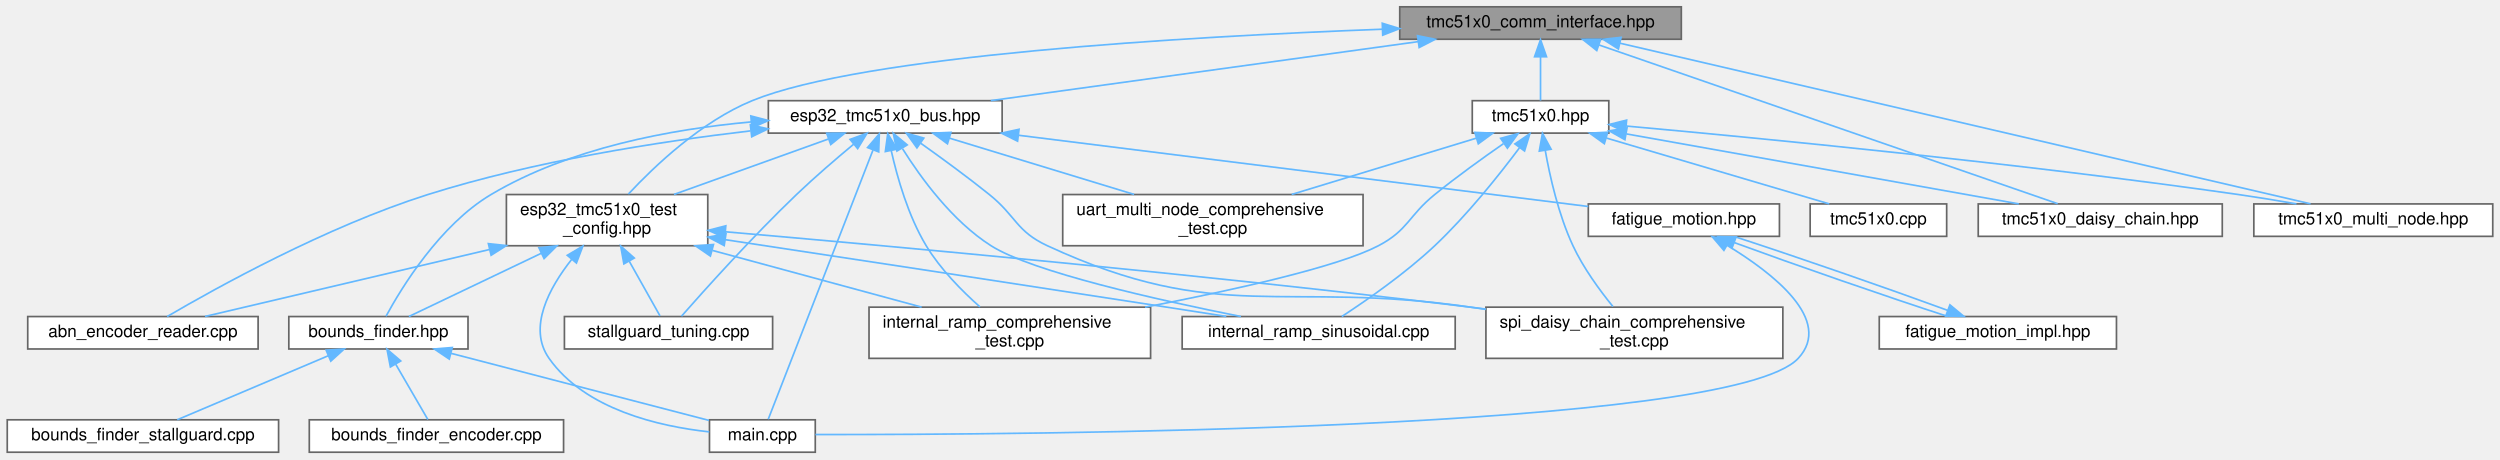
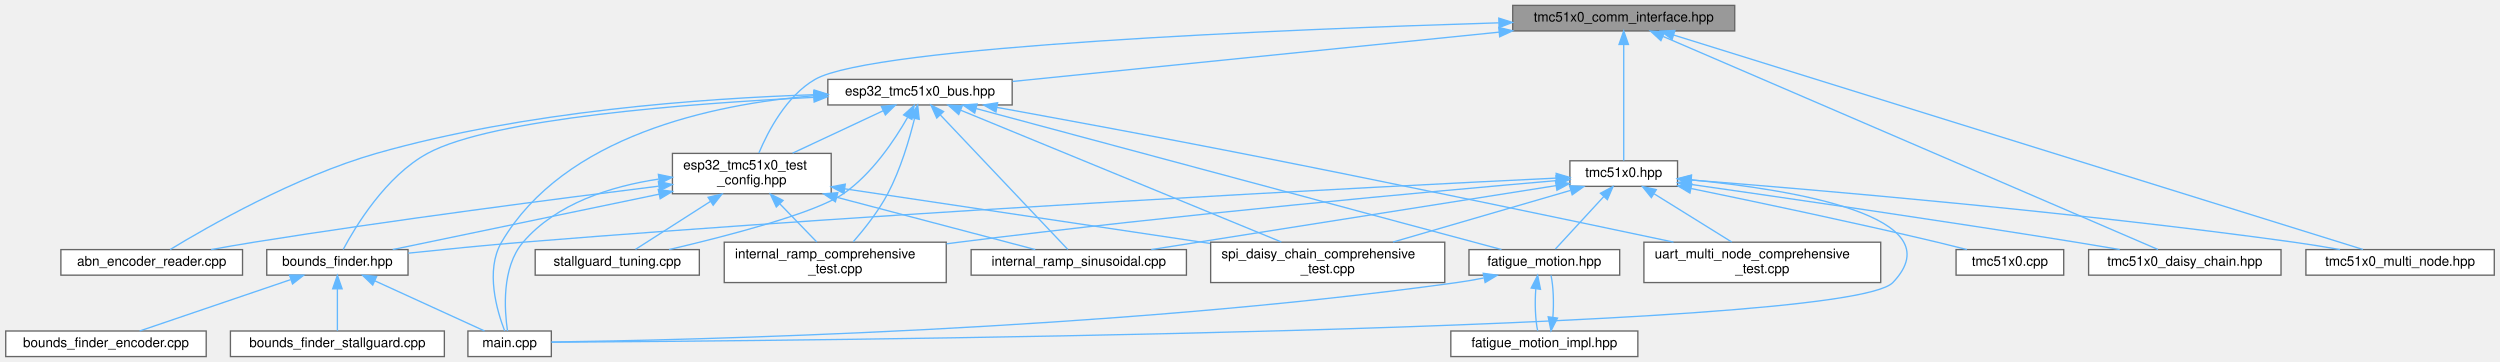
- <svg xmlns="http://www.w3.org/2000/svg" xmlns:xlink="http://www.w3.org/1999/xlink" width="1465pt" height="269pt" viewBox="0.00 0.00 1464.50 269.00">
+ <svg xmlns="http://www.w3.org/2000/svg" xmlns:xlink="http://www.w3.org/1999/xlink" width="1858pt" height="269pt" viewBox="0.00 0.00 1857.50 269.00">
  <g id="graph0" class="graph" transform="scale(1 1) rotate(0) translate(4 265)">
    <g id="Node000001" class="node">
      <g id="a_Node000001">
        <a xlink:title="Communication interfaces for TMC51x0 stepper motor driver (TMC5130 &amp; TMC5160) using SPI and UART.">
-           <polygon fill="#999999" stroke="#666666" points="981,-261 816,-261 816,-242 981,-242 981,-261" />
-           <text text-anchor="middle" x="898.5" y="-249" font-family="Helvetica,sans-Serif" font-size="10.00">tmc51x0_comm_interface.hpp</text>
+           <polygon fill="#999999" stroke="#666666" points="1285,-261 1120,-261 1120,-242 1285,-242 1285,-261" />
+           <text text-anchor="middle" x="1202.5" y="-249" font-family="Helvetica,sans-Serif" font-size="10.00">tmc51x0_comm_interface.hpp</text>
        </a>
      </g>
    </g>
    <g id="Node000002" class="node">
      <g id="a_Node000002">
        <a xlink:href="esp32__tmc51x0__bus_8hpp.html" target="_top" xlink:title="ESP32-specific communication interfaces for TMC51x0 using SPI and UART (TMC5130 &amp; TMC51x0)">
-           <polygon fill="white" stroke="#666666" points="583,-206 446,-206 446,-187 583,-187 583,-206" />
-           <text text-anchor="middle" x="514.5" y="-194" font-family="Helvetica,sans-Serif" font-size="10.00">esp32_tmc51x0_bus.hpp</text>
+           <polygon fill="white" stroke="#666666" points="748,-206 611,-206 611,-187 748,-187 748,-206" />
+           <text text-anchor="middle" x="679.5" y="-194" font-family="Helvetica,sans-Serif" font-size="10.00">esp32_tmc51x0_bus.hpp</text>
        </a>
      </g>
    </g>
    <g id="edge1_Node000001_Node000002" class="edge">
      <g id="a_edge1_Node000001_Node000002">
        <a xlink:title=" ">
-           <path fill="none" stroke="#63b8ff" d="M826.89,-240.62C754.81,-230.67 644.77,-215.48 576.36,-206.04" />
-           <polygon fill="#63b8ff" stroke="#63b8ff" points="826.42,-244.08 836.8,-241.98 827.38,-237.15 826.42,-244.08" />
+           <path fill="none" stroke="#63b8ff" d="M1109.78,-241.1C1006.21,-230.61 840.98,-213.86 748.3,-204.47" />
+           <polygon fill="#63b8ff" stroke="#63b8ff" points="1109.62,-244.61 1119.92,-242.13 1110.32,-237.64 1109.62,-244.61" />
        </a>
      </g>
    </g>
    <g id="Node000008" class="node">
      <g id="a_Node000008">
        <a xlink:href="esp32__tmc51x0__test__config_8hpp.html" target="_top" xlink:title="ESP32 GPIO pin configuration and compile-time configuration for TMC51x0 driver (TMC5130 &amp; TMC5160)">
-           <polygon fill="white" stroke="#666666" points="410.5,-151 292.5,-151 292.5,-121 410.5,-121 410.5,-151" />
-           <text text-anchor="start" x="300.5" y="-139" font-family="Helvetica,sans-Serif" font-size="10.00">esp32_tmc51x0_test</text>
-           <text text-anchor="middle" x="351.5" y="-128" font-family="Helvetica,sans-Serif" font-size="10.00">_config.hpp</text>
+           <polygon fill="white" stroke="#666666" points="613.5,-151 495.5,-151 495.5,-121 613.5,-121 613.5,-151" />
+           <text text-anchor="start" x="503.5" y="-139" font-family="Helvetica,sans-Serif" font-size="10.00">esp32_tmc51x0_test</text>
+           <text text-anchor="middle" x="554.5" y="-128" font-family="Helvetica,sans-Serif" font-size="10.00">_config.hpp</text>
        </a>
      </g>
    </g>
    <g id="edge25_Node000001_Node000008" class="edge">
      <g id="a_edge25_Node000001_Node000008">
        <a xlink:title=" ">
-           <path fill="none" stroke="#63b8ff" d="M805.66,-247.87C690.43,-243.53 501.19,-232.51 436.5,-206 406.78,-193.82 379.25,-167.65 363.98,-151.27" />
-           <polygon fill="#63b8ff" stroke="#63b8ff" points="805.77,-251.38 815.89,-248.25 806.02,-244.38 805.77,-251.38" />
+           <path fill="none" stroke="#63b8ff" d="M1109.59,-248.04C951.81,-243.2 644.34,-230.72 601.5,-206 580.28,-193.76 566.6,-167.61 559.74,-151.25" />
+           <polygon fill="#63b8ff" stroke="#63b8ff" points="1109.66,-251.54 1119.76,-248.34 1109.88,-244.54 1109.66,-251.54" />
        </a>
      </g>
    </g>
    <g id="Node000016" class="node">
      <g id="a_Node000016">
        <a xlink:href="tmc51x0_8hpp.html" target="_top" xlink:title="Main TMC51x0 stepper motor driver interface and subsystem classes (TMC5130 &amp; TMC5160)">
-           <polygon fill="white" stroke="#666666" points="938.5,-206 858.5,-206 858.5,-187 938.5,-187 938.5,-206" />
-           <text text-anchor="middle" x="898.5" y="-194" font-family="Helvetica,sans-Serif" font-size="10.00">tmc51x0.hpp</text>
+           <polygon fill="white" stroke="#666666" points="1242.5,-145.5 1162.5,-145.5 1162.5,-126.5 1242.5,-126.5 1242.5,-145.5" />
+           <text text-anchor="middle" x="1202.5" y="-133.5" font-family="Helvetica,sans-Serif" font-size="10.00">tmc51x0.hpp</text>
        </a>
      </g>
    </g>
    <g id="edge26_Node000001_Node000016" class="edge">
      <g id="a_edge26_Node000001_Node000016">
        <a xlink:title=" ">
-           <path fill="none" stroke="#63b8ff" d="M898.5,-231.66C898.5,-222.93 898.5,-212.99 898.5,-206.09" />
-           <polygon fill="#63b8ff" stroke="#63b8ff" points="895,-231.75 898.5,-241.75 902,-231.75 895,-231.75" />
+           <path fill="none" stroke="#63b8ff" d="M1202.5,-231.65C1202.5,-206.74 1202.5,-163.88 1202.5,-145.63" />
+           <polygon fill="#63b8ff" stroke="#63b8ff" points="1199,-231.97 1202.5,-241.97 1206,-231.97 1199,-231.97" />
        </a>
      </g>
    </g>
    <g id="Node000018" class="node">
      <g id="a_Node000018">
        <a xlink:href="tmc51x0__daisy__chain_8hpp.html" target="_top" xlink:title="High-level daisy-chain manager for multiple TMC51x0 drivers (TMC5130 &amp; TMC5160)">
-           <polygon fill="white" stroke="#666666" points="1298,-145.5 1155,-145.5 1155,-126.5 1298,-126.5 1298,-145.5" />
-           <text text-anchor="middle" x="1226.5" y="-133.5" font-family="Helvetica,sans-Serif" font-size="10.00">tmc51x0_daisy_chain.hpp</text>
-         </a>
-       </g>
-     </g>
-     <g id="edge34_Node000001_Node000018" class="edge">
-       <g id="a_edge34_Node000001_Node000018">
-         <a xlink:title=" ">
-           <path fill="none" stroke="#63b8ff" d="M932.72,-238.66C999,-215.72 1143.46,-165.74 1201.56,-145.63" />
-           <polygon fill="#63b8ff" stroke="#63b8ff" points="931.46,-235.39 923.15,-241.97 933.75,-242.01 931.46,-235.39" />
+           <polygon fill="white" stroke="#666666" points="1691,-79.5 1548,-79.5 1548,-60.5 1691,-60.5 1691,-79.5" />
+           <text text-anchor="middle" x="1619.5" y="-67.5" font-family="Helvetica,sans-Serif" font-size="10.00">tmc51x0_daisy_chain.hpp</text>
+         </a>
+       </g>
+     </g>
+     <g id="edge37_Node000001_Node000018" class="edge">
+       <g id="a_edge37_Node000001_Node000018">
+         <a xlink:title=" ">
+           <path fill="none" stroke="#63b8ff" d="M1231.79,-237.89C1311.7,-203.49 1532,-108.67 1599.55,-79.59" />
+           <polygon fill="#63b8ff" stroke="#63b8ff" points="1230.13,-234.79 1222.33,-241.96 1232.9,-241.22 1230.13,-234.79" />
        </a>
      </g>
    </g>
    <g id="Node000019" class="node">
      <g id="a_Node000019">
        <a xlink:href="tmc51x0__multi__node_8hpp.html" target="_top" xlink:title="High-level multi-node manager for multiple TMC51x0 drivers on UART (TMC5130 &amp; TMC5160)">
-           <polygon fill="white" stroke="#666666" points="1456.5,-145.5 1316.5,-145.5 1316.5,-126.5 1456.5,-126.5 1456.5,-145.5" />
-           <text text-anchor="middle" x="1386.5" y="-133.5" font-family="Helvetica,sans-Serif" font-size="10.00">tmc51x0_multi_node.hpp</text>
-         </a>
-       </g>
-     </g>
-     <g id="edge35_Node000001_Node000019" class="edge">
-       <g id="a_edge35_Node000001_Node000019">
-         <a xlink:title=" ">
-           <path fill="none" stroke="#63b8ff" d="M944.95,-239.7C1041.51,-217.24 1262.18,-165.91 1349.73,-145.55" />
-           <polygon fill="#63b8ff" stroke="#63b8ff" points="944.13,-236.29 935.18,-241.97 945.71,-243.11 944.13,-236.29" />
+           <polygon fill="white" stroke="#666666" points="1849.5,-79.5 1709.5,-79.5 1709.5,-60.5 1849.5,-60.5 1849.5,-79.5" />
+           <text text-anchor="middle" x="1779.5" y="-67.5" font-family="Helvetica,sans-Serif" font-size="10.00">tmc51x0_multi_node.hpp</text>
+         </a>
+       </g>
+     </g>
+     <g id="edge38_Node000001_Node000019" class="edge">
+       <g id="a_edge38_Node000001_Node000019">
+         <a xlink:title=" ">
+           <path fill="none" stroke="#63b8ff" d="M1239.71,-238.92C1347.37,-205.43 1657.47,-108.96 1751.89,-79.59" />
+           <polygon fill="#63b8ff" stroke="#63b8ff" points="1238.45,-235.65 1229.94,-241.96 1240.53,-242.33 1238.45,-235.65" />
        </a>
      </g>
    </g>
    <g id="Node000003" class="node">
      <g id="a_Node000003">
        <a xlink:href="abn__encoder__reader_8cpp.html" target="_top" xlink:title="ABN Encoder Position Reader - Continuously reads encoder position.">
-           <polygon fill="white" stroke="#666666" points="147,-79.5 12,-79.5 12,-60.5 147,-60.5 147,-79.5" />
-           <text text-anchor="middle" x="79.5" y="-67.5" font-family="Helvetica,sans-Serif" font-size="10.00">abn_encoder_reader.cpp</text>
+           <polygon fill="white" stroke="#666666" points="176,-79.5 41,-79.5 41,-60.5 176,-60.5 176,-79.5" />
+           <text text-anchor="middle" x="108.5" y="-67.5" font-family="Helvetica,sans-Serif" font-size="10.00">abn_encoder_reader.cpp</text>
        </a>
      </g>
    </g>
    <g id="edge2_Node000002_Node000003" class="edge">
      <g id="a_edge2_Node000002_Node000003">
        <a xlink:title=" ">
-           <path fill="none" stroke="#63b8ff" d="M435.58,-188.32C381.46,-181.96 308.51,-170.57 246.5,-151 187.02,-132.23 121.79,-95.97 93.68,-79.5" />
-           <polygon fill="#63b8ff" stroke="#63b8ff" points="435.46,-191.83 445.8,-189.48 436.26,-184.87 435.46,-191.83" />
+           <path fill="none" stroke="#63b8ff" d="M600.91,-194.62C518.38,-191.9 385.57,-182.44 275.5,-151 215.22,-133.78 149.88,-96.38 122.16,-79.53" />
+           <polygon fill="#63b8ff" stroke="#63b8ff" points="600.86,-198.12 610.96,-194.92 601.08,-191.12 600.86,-198.12" />
        </a>
      </g>
    </g>
    <g id="Node000004" class="node">
      <g id="a_Node000004">
        <a xlink:href="bounds__finder_8hpp.html" target="_top" xlink:title="Abstract interface for bounds finding strategies.">
-           <polygon fill="white" stroke="#666666" points="270,-79.5 165,-79.5 165,-60.5 270,-60.5 270,-79.5" />
-           <text text-anchor="middle" x="217.5" y="-67.5" font-family="Helvetica,sans-Serif" font-size="10.00">bounds_finder.hpp</text>
+           <polygon fill="white" stroke="#666666" points="299,-79.5 194,-79.5 194,-60.5 299,-60.5 299,-79.5" />
+           <text text-anchor="middle" x="246.5" y="-67.5" font-family="Helvetica,sans-Serif" font-size="10.00">bounds_finder.hpp</text>
        </a>
      </g>
    </g>
    <g id="edge3_Node000002_Node000004" class="edge">
      <g id="a_edge3_Node000002_Node000004">
        <a xlink:title=" ">
-           <path fill="none" stroke="#63b8ff" d="M435.86,-193.55C388.82,-189.3 329.47,-178.29 283.5,-151 253.46,-133.17 231.05,-96.42 221.95,-79.67" />
-           <polygon fill="#63b8ff" stroke="#63b8ff" points="435.75,-197.06 446,-194.38 436.32,-190.08 435.75,-197.06" />
+           <path fill="none" stroke="#63b8ff" d="M600.51,-192.64C508.06,-188.14 361.49,-177.05 313.5,-151 282.45,-134.15 259.83,-96.55 250.81,-79.59" />
+           <polygon fill="#63b8ff" stroke="#63b8ff" points="600.52,-196.15 610.67,-193.12 600.85,-189.16 600.52,-196.15" />
        </a>
      </g>
    </g>
    <g id="Node000007" class="node">
      <g id="a_Node000007">
        <a xlink:href="main_8cpp.html" target="_top" xlink:title="Fatigue test unit with ESP-NOW communication.">
-           <polygon fill="white" stroke="#666666" points="473.5,-19 411.5,-19 411.5,0 473.5,0 473.5,-19" />
-           <text text-anchor="middle" x="442.5" y="-7" font-family="Helvetica,sans-Serif" font-size="10.00">main.cpp</text>
+           <polygon fill="white" stroke="#666666" points="405.5,-19 343.5,-19 343.5,0 405.5,0 405.5,-19" />
+           <text text-anchor="middle" x="374.5" y="-7" font-family="Helvetica,sans-Serif" font-size="10.00">main.cpp</text>
        </a>
      </g>
    </g>
    <g id="edge21_Node000002_Node000007" class="edge">
      <g id="a_edge21_Node000002_Node000007">
        <a xlink:title=" ">
-           <path fill="none" stroke="#63b8ff" d="M507.29,-176.97C492.04,-137.79 457.03,-47.84 445.94,-19.33" />
-           <polygon fill="#63b8ff" stroke="#63b8ff" points="504.14,-178.53 511.03,-186.58 510.66,-175.99 504.14,-178.53" />
+           <path fill="none" stroke="#63b8ff" d="M600.75,-193.91C524.86,-187.49 414.9,-164.11 368.5,-85 356.16,-63.96 365.18,-33.64 370.84,-19.02" />
+           <polygon fill="#63b8ff" stroke="#63b8ff" points="600.53,-197.4 610.76,-194.67 601.06,-190.42 600.53,-197.4" />
        </a>
      </g>
    </g>
    <g id="edge7_Node000002_Node000008" class="edge">
      <g id="a_edge7_Node000002_Node000008">
        <a xlink:title=" ">
-           <path fill="none" stroke="#63b8ff" d="M481.29,-183.58C455.05,-174.16 418.37,-161 390.69,-151.06" />
-           <polygon fill="#63b8ff" stroke="#63b8ff" points="480.2,-186.91 490.8,-186.99 482.57,-180.32 480.2,-186.91" />
+           <path fill="none" stroke="#63b8ff" d="M652.18,-182.72C632.29,-173.41 605.35,-160.8 584.79,-151.18" />
+           <polygon fill="#63b8ff" stroke="#63b8ff" points="650.78,-185.92 661.32,-186.99 653.75,-179.58 650.78,-185.92" />
        </a>
      </g>
    </g>
    <g id="Node000009" class="node">
      <g id="a_Node000009">
        <a xlink:href="internal__ramp__comprehensive__test_8cpp.html" target="_top" xlink:title="Comprehensive internal ramp test suite for TMC51x0 (single motor)">
-           <polygon fill="white" stroke="#666666" points="670,-85 505,-85 505,-55 670,-55 670,-85" />
-           <text text-anchor="start" x="513" y="-73" font-family="Helvetica,sans-Serif" font-size="10.00">internal_ramp_comprehensive</text>
-           <text text-anchor="middle" x="587.5" y="-62" font-family="Helvetica,sans-Serif" font-size="10.00">_test.cpp</text>
+           <polygon fill="white" stroke="#666666" points="699,-85 534,-85 534,-55 699,-55 699,-85" />
+           <text text-anchor="start" x="542" y="-73" font-family="Helvetica,sans-Serif" font-size="10.00">internal_ramp_comprehensive</text>
+           <text text-anchor="middle" x="616.5" y="-62" font-family="Helvetica,sans-Serif" font-size="10.00">_test.cpp</text>
        </a>
      </g>
    </g>
    <g id="edge19_Node000002_Node000009" class="edge">
      <g id="a_edge19_Node000002_Node000009">
        <a xlink:title=" ">
-           <path fill="none" stroke="#63b8ff" d="M518.04,-176.63C521.56,-160.93 527.98,-138.41 538.5,-121 546.8,-107.27 559.56,-94.4 569.99,-85.16" />
-           <polygon fill="#63b8ff" stroke="#63b8ff" points="514.56,-176.19 515.97,-186.69 521.41,-177.6 514.56,-176.19" />
+           <path fill="none" stroke="#63b8ff" d="M675.44,-176.92C671.61,-161.4 665.02,-138.97 655.5,-121 648.6,-107.96 638.23,-94.88 629.93,-85.36" />
+           <polygon fill="#63b8ff" stroke="#63b8ff" points="672.08,-177.9 677.75,-186.85 678.9,-176.31 672.08,-177.9" />
        </a>
      </g>
    </g>
    <g id="Node000010" class="node">
      <g id="a_Node000010">
        <a xlink:href="internal__ramp__sinusoidal_8cpp.html" target="_top" xlink:title="Sinusoidal motion pattern example for TMC51x0 stepper motor driver.">
-           <polygon fill="white" stroke="#666666" points="848.5,-79.5 688.5,-79.5 688.5,-60.5 848.5,-60.5 848.5,-79.5" />
-           <text text-anchor="middle" x="768.5" y="-67.5" font-family="Helvetica,sans-Serif" font-size="10.00">internal_ramp_sinusoidal.cpp</text>
+           <polygon fill="white" stroke="#666666" points="877.5,-79.5 717.5,-79.5 717.5,-60.5 877.5,-60.5 877.5,-79.5" />
+           <text text-anchor="middle" x="797.5" y="-67.5" font-family="Helvetica,sans-Serif" font-size="10.00">internal_ramp_sinusoidal.cpp</text>
        </a>
      </g>
    </g>
    <g id="edge20_Node000002_Node000010" class="edge">
      <g id="a_edge20_Node000002_Node000010">
        <a xlink:title=" ">
-           <path fill="none" stroke="#63b8ff" d="M524.6,-177.91C535.31,-160.82 553.82,-135.4 576.5,-121 600.63,-105.67 674.2,-89.2 722.94,-79.51" />
-           <polygon fill="#63b8ff" stroke="#63b8ff" points="521.37,-176.49 519.21,-186.86 527.37,-180.09 521.37,-176.49" />
+           <path fill="none" stroke="#63b8ff" d="M694.59,-179.58C719.82,-152.96 769.74,-100.29 789.33,-79.62" />
+           <polygon fill="#63b8ff" stroke="#63b8ff" points="691.95,-177.28 687.61,-186.94 697.03,-182.09 691.95,-177.28" />
        </a>
      </g>
    </g>
    <g id="Node000011" class="node">
      <g id="a_Node000011">
        <a xlink:href="spi__daisy__chain__comprehensive__test_8cpp.html" target="_top" xlink:title="Comprehensive SPI Daisy Chain testing suite for TMC51x0 (MULTI-MOTOR)">
-           <polygon fill="white" stroke="#666666" points="1040.5,-85 866.5,-85 866.5,-55 1040.5,-55 1040.5,-85" />
-           <text text-anchor="start" x="874.5" y="-73" font-family="Helvetica,sans-Serif" font-size="10.00">spi_daisy_chain_comprehensive</text>
-           <text text-anchor="middle" x="953.5" y="-62" font-family="Helvetica,sans-Serif" font-size="10.00">_test.cpp</text>
+           <polygon fill="white" stroke="#666666" points="1069.5,-85 895.5,-85 895.5,-55 1069.5,-55 1069.5,-85" />
+           <text text-anchor="start" x="903.5" y="-73" font-family="Helvetica,sans-Serif" font-size="10.00">spi_daisy_chain_comprehensive</text>
+           <text text-anchor="middle" x="982.5" y="-62" font-family="Helvetica,sans-Serif" font-size="10.00">_test.cpp</text>
        </a>
      </g>
    </g>
    <g id="edge22_Node000002_Node000011" class="edge">
      <g id="a_edge22_Node000002_Node000011">
        <a xlink:title=" ">
-           <path fill="none" stroke="#63b8ff" d="M535.33,-181.03C547.29,-172.54 562.47,-161.47 575.5,-151 591.21,-138.38 591.21,-129.47 609.5,-121 710.57,-74.21 747.28,-101.04 857.5,-85 860.42,-84.58 863.38,-84.14 866.38,-83.71" />
-           <polygon fill="#63b8ff" stroke="#63b8ff" points="533.07,-178.34 526.9,-186.96 537.09,-184.07 533.07,-178.34" />
+           <path fill="none" stroke="#63b8ff" d="M709.81,-183.05C766.52,-159.75 888.31,-109.7 948.04,-85.16" />
+           <polygon fill="#63b8ff" stroke="#63b8ff" points="708.25,-179.9 700.33,-186.94 710.91,-186.38 708.25,-179.9" />
        </a>
      </g>
    </g>
    <g id="Node000012" class="node">
      <g id="a_Node000012">
        <a xlink:href="stallguard__tuning_8cpp.html" target="_top" xlink:title="Automatic StallGuard2 Tuning Tool with Safe Current Margin.">
-           <polygon fill="white" stroke="#666666" points="448.5,-79.5 326.5,-79.5 326.5,-60.5 448.5,-60.5 448.5,-79.5" />
-           <text text-anchor="middle" x="387.5" y="-67.5" font-family="Helvetica,sans-Serif" font-size="10.00">stallguard_tuning.cpp</text>
+           <polygon fill="white" stroke="#666666" points="515.5,-79.5 393.5,-79.5 393.5,-60.5 515.5,-60.5 515.5,-79.5" />
+           <text text-anchor="middle" x="454.5" y="-67.5" font-family="Helvetica,sans-Serif" font-size="10.00">stallguard_tuning.cpp</text>
        </a>
      </g>
    </g>
    <g id="edge23_Node000002_Node000012" class="edge">
      <g id="a_edge23_Node000002_Node000012">
        <a xlink:title=" ">
-           <path fill="none" stroke="#63b8ff" d="M496.02,-180.53C485.89,-172.11 473.24,-161.26 462.5,-151 436.62,-126.27 408.31,-94.72 395.09,-79.7" />
-           <polygon fill="#63b8ff" stroke="#63b8ff" points="493.9,-183.31 503.85,-186.96 498.34,-177.91 493.9,-183.31" />
+           <path fill="none" stroke="#63b8ff" d="M670.3,-177.79C660.61,-160.82 643.8,-135.68 622.5,-121 601.45,-106.49 535.68,-89.49 492.95,-79.52" />
+           <polygon fill="#63b8ff" stroke="#63b8ff" points="667.3,-179.6 675.17,-186.7 673.45,-176.25 667.3,-179.6" />
        </a>
      </g>
    </g>
    <g id="Node000013" class="node">
      <g id="a_Node000013">
        <a xlink:href="fatigue__motion_8hpp.html" target="_top" xlink:title="Unified fatigue test motion controller.">
-           <polygon fill="white" stroke="#666666" points="1038.5,-145.5 926.5,-145.5 926.5,-126.5 1038.5,-126.5 1038.5,-145.5" />
-           <text text-anchor="middle" x="982.5" y="-133.5" font-family="Helvetica,sans-Serif" font-size="10.00">fatigue_motion.hpp</text>
+           <polygon fill="white" stroke="#666666" points="1199.5,-79.5 1087.5,-79.5 1087.5,-60.5 1199.5,-60.5 1199.5,-79.5" />
+           <text text-anchor="middle" x="1143.5" y="-67.5" font-family="Helvetica,sans-Serif" font-size="10.00">fatigue_motion.hpp</text>
        </a>
      </g>
    </g>
    <g id="edge15_Node000002_Node000013" class="edge">
      <g id="a_edge15_Node000002_Node000013">
        <a xlink:title=" ">
-           <path fill="none" stroke="#63b8ff" d="M592.61,-185.74C686.96,-173.94 843.32,-154.4 926.47,-144" />
-           <polygon fill="#63b8ff" stroke="#63b8ff" points="592.04,-182.28 582.55,-186.99 592.91,-189.23 592.04,-182.28" />
+           <path fill="none" stroke="#63b8ff" d="M721.15,-184.32C812.74,-159.75 1029.98,-101.46 1111.69,-79.53" />
+           <polygon fill="#63b8ff" stroke="#63b8ff" points="720.14,-180.97 711.39,-186.94 721.96,-187.73 720.14,-180.97" />
        </a>
      </g>
    </g>
    <g id="Node000015" class="node">
      <g id="a_Node000015">
        <a xlink:href="uart__multi__node__comprehensive__test_8cpp.html" target="_top" xlink:title="Comprehensive UART Multi-Node testing suite for TMC51x0 (MULTI-MOTOR)">
-           <polygon fill="white" stroke="#666666" points="794.5,-151 618.5,-151 618.5,-121 794.5,-121 794.5,-151" />
-           <text text-anchor="start" x="626.5" y="-139" font-family="Helvetica,sans-Serif" font-size="10.00">uart_multi_node_comprehensive</text>
-           <text text-anchor="middle" x="706.5" y="-128" font-family="Helvetica,sans-Serif" font-size="10.00">_test.cpp</text>
+           <polygon fill="white" stroke="#666666" points="1393.5,-85 1217.5,-85 1217.5,-55 1393.5,-55 1393.5,-85" />
+           <text text-anchor="start" x="1225.5" y="-73" font-family="Helvetica,sans-Serif" font-size="10.00">uart_multi_node_comprehensive</text>
+           <text text-anchor="middle" x="1305.5" y="-62" font-family="Helvetica,sans-Serif" font-size="10.00">_test.cpp</text>
        </a>
      </g>
    </g>
    <g id="edge24_Node000002_Node000015" class="edge">
      <g id="a_edge24_Node000002_Node000015">
        <a xlink:title=" ">
-           <path fill="none" stroke="#63b8ff" d="M551.99,-184.08C583,-174.63 627.16,-161.17 660.34,-151.06" />
-           <polygon fill="#63b8ff" stroke="#63b8ff" points="550.96,-180.73 542.42,-186.99 553,-187.43 550.96,-180.73" />
+           <path fill="none" stroke="#63b8ff" d="M736.7,-185.18C785.15,-176.36 856.44,-163.19 918.5,-151 1031.43,-128.82 1162.53,-101.35 1239.5,-85.06" />
+           <polygon fill="#63b8ff" stroke="#63b8ff" points="735.93,-181.76 726.71,-186.99 737.18,-188.65 735.93,-181.76" />
        </a>
      </g>
    </g>
    <g id="Node000005" class="node">
      <g id="a_Node000005">
        <a xlink:href="bounds__finder__encoder_8cpp.html" target="_top" xlink:title="Encoder-based bounds finder implementation.">
-           <polygon fill="white" stroke="#666666" points="326,-19 177,-19 177,0 326,0 326,-19" />
-           <text text-anchor="middle" x="251.5" y="-7" font-family="Helvetica,sans-Serif" font-size="10.00">bounds_finder_encoder.cpp</text>
+           <polygon fill="white" stroke="#666666" points="149,-19 0,-19 0,0 149,0 149,-19" />
+           <text text-anchor="middle" x="74.5" y="-7" font-family="Helvetica,sans-Serif" font-size="10.00">bounds_finder_encoder.cpp</text>
        </a>
      </g>
    </g>
    <g id="edge4_Node000004_Node000005" class="edge">
      <g id="a_edge4_Node000004_Node000005">
        <a xlink:title=" ">
-           <path fill="none" stroke="#63b8ff" d="M227.68,-51.48C233.88,-40.81 241.53,-27.65 246.46,-19.17" />
-           <polygon fill="#63b8ff" stroke="#63b8ff" points="224.52,-49.96 222.52,-60.37 230.57,-53.48 224.52,-49.96" />
+           <path fill="none" stroke="#63b8ff" d="M211.72,-57.17C178.46,-45.86 129.11,-29.07 99.54,-19.02" />
+           <polygon fill="#63b8ff" stroke="#63b8ff" points="210.9,-60.59 221.49,-60.49 213.15,-53.96 210.9,-60.59" />
        </a>
      </g>
    </g>
    <g id="Node000006" class="node">
      <g id="a_Node000006">
        <a xlink:href="bounds__finder__stallguard_8cpp.html" target="_top" xlink:title="StallGuard2-based bounds finder implementation.">
-           <polygon fill="white" stroke="#666666" points="159,-19 0,-19 0,0 159,0 159,-19" />
-           <text text-anchor="middle" x="79.5" y="-7" font-family="Helvetica,sans-Serif" font-size="10.00">bounds_finder_stallguard.cpp</text>
+           <polygon fill="white" stroke="#666666" points="326,-19 167,-19 167,0 326,0 326,-19" />
+           <text text-anchor="middle" x="246.5" y="-7" font-family="Helvetica,sans-Serif" font-size="10.00">bounds_finder_stallguard.cpp</text>
        </a>
      </g>
    </g>
    <g id="edge5_Node000004_Node000006" class="edge">
      <g id="a_edge5_Node000004_Node000006">
        <a xlink:title=" ">
-           <path fill="none" stroke="#63b8ff" d="M188.21,-56.58C161.55,-45.28 122.9,-28.9 99.59,-19.02" />
-           <polygon fill="#63b8ff" stroke="#63b8ff" points="186.86,-59.81 197.43,-60.49 189.59,-53.37 186.86,-59.81" />
+           <path fill="none" stroke="#63b8ff" d="M246.5,-50.16C246.5,-39.74 246.5,-27.3 246.5,-19.17" />
+           <polygon fill="#63b8ff" stroke="#63b8ff" points="243,-50.37 246.5,-60.37 250,-50.37 243,-50.37" />
        </a>
      </g>
    </g>
    <g id="edge6_Node000004_Node000007" class="edge">
      <g id="a_edge6_Node000004_Node000007">
        <a xlink:title=" ">
-           <path fill="none" stroke="#63b8ff" d="M260.05,-57.94C304.09,-46.49 371.83,-28.87 411.19,-18.64" />
-           <polygon fill="#63b8ff" stroke="#63b8ff" points="259.01,-54.59 250.22,-60.49 260.78,-61.36 259.01,-54.59" />
+           <path fill="none" stroke="#63b8ff" d="M274.33,-56.28C299.03,-44.99 334.43,-28.81 355.87,-19.02" />
+           <polygon fill="#63b8ff" stroke="#63b8ff" points="272.75,-53.15 265.11,-60.49 275.66,-59.52 272.75,-53.15" />
        </a>
      </g>
    </g>
    <g id="edge8_Node000008_Node000003" class="edge">
      <g id="a_edge8_Node000008_Node000003">
        <a xlink:title=" ">
-           <path fill="none" stroke="#63b8ff" d="M282.47,-118.76C229.45,-106.28 158.33,-89.55 115.88,-79.56" />
-           <polygon fill="#63b8ff" stroke="#63b8ff" points="281.94,-122.23 292.48,-121.11 283.55,-115.42 281.94,-122.23" />
+           <path fill="none" stroke="#63b8ff" d="M485.23,-126.64C410.78,-117.43 289.04,-101.68 184.5,-85 174.17,-83.35 163.07,-81.41 152.64,-79.5" />
+           <polygon fill="#63b8ff" stroke="#63b8ff" points="485.06,-130.15 495.42,-127.9 485.92,-123.2 485.06,-130.15" />
        </a>
      </g>
    </g>
    <g id="edge9_Node000008_Node000004" class="edge">
      <g id="a_edge9_Node000008_Node000004">
        <a xlink:title=" ">
-           <path fill="none" stroke="#63b8ff" d="M313.02,-116.62C287.45,-104.41 255.06,-88.94 235.33,-79.52" />
-           <polygon fill="#63b8ff" stroke="#63b8ff" points="311.56,-119.8 322.09,-120.95 314.58,-113.49 311.56,-119.8" />
+           <path fill="none" stroke="#63b8ff" d="M485.57,-120.68C424.76,-108.04 338.16,-90.05 287.6,-79.54" />
+           <polygon fill="#63b8ff" stroke="#63b8ff" points="484.98,-124.13 495.48,-122.74 486.4,-117.27 484.98,-124.13" />
        </a>
      </g>
    </g>
    <g id="edge12_Node000008_Node000007" class="edge">
      <g id="a_edge12_Node000008_Node000007">
        <a xlink:title=" ">
-           <path fill="none" stroke="#63b8ff" d="M330.82,-113.09C317.51,-96.25 304.87,-72.91 317.5,-55 338.61,-25.07 381.72,-15.15 411.36,-11.93" />
-           <polygon fill="#63b8ff" stroke="#63b8ff" points="328.18,-115.39 337.29,-120.78 333.53,-110.88 328.18,-115.39" />
+           <path fill="none" stroke="#63b8ff" d="M485.14,-131.89C449.86,-126.54 409.3,-113.9 384.5,-85 368.35,-66.18 370.67,-34.26 372.93,-19.05" />
+           <polygon fill="#63b8ff" stroke="#63b8ff" points="485.04,-135.41 495.42,-133.27 485.97,-128.47 485.04,-135.41" />
        </a>
      </g>
    </g>
    <g id="edge10_Node000008_Node000009" class="edge">
      <g id="a_edge10_Node000008_Node000009">
        <a xlink:title=" ">
-           <path fill="none" stroke="#63b8ff" d="M413.25,-118.25C451.38,-107.91 499.74,-94.8 535.83,-85.01" />
-           <polygon fill="#63b8ff" stroke="#63b8ff" points="412.03,-114.96 403.29,-120.95 413.86,-121.72 412.03,-114.96" />
+           <path fill="none" stroke="#63b8ff" d="M575.46,-113.37C584.47,-104.06 594.76,-93.44 602.78,-85.16" />
+           <polygon fill="#63b8ff" stroke="#63b8ff" points="572.7,-111.18 568.26,-120.8 577.73,-116.05 572.7,-111.18" />
        </a>
      </g>
    </g>
    <g id="edge11_Node000008_Node000010" class="edge">
      <g id="a_edge11_Node000008_Node000010">
        <a xlink:title=" ">
-           <path fill="none" stroke="#63b8ff" d="M420.69,-124.55C487.09,-114.5 590.16,-98.84 679.5,-85 690.78,-83.25 702.87,-81.36 714.38,-79.56" />
-           <polygon fill="#63b8ff" stroke="#63b8ff" points="420.13,-121.09 410.77,-126.05 421.18,-128.02 420.13,-121.09" />
+           <path fill="none" stroke="#63b8ff" d="M617.67,-118.36C664.94,-105.91 727.66,-89.4 765.16,-79.52" />
+           <polygon fill="#63b8ff" stroke="#63b8ff" points="616.61,-115.02 607.83,-120.95 618.39,-121.79 616.61,-115.02" />
        </a>
      </g>
    </g>
    <g id="edge13_Node000008_Node000011" class="edge">
      <g id="a_edge13_Node000008_Node000011">
        <a xlink:title=" ">
-           <path fill="none" stroke="#63b8ff" d="M420.84,-129.17C518.42,-120.74 701.78,-104.04 857.5,-85 860.43,-84.64 863.4,-84.27 866.4,-83.88" />
-           <polygon fill="#63b8ff" stroke="#63b8ff" points="420.47,-125.69 410.8,-130.04 421.07,-132.67 420.47,-125.69" />
+           <path fill="none" stroke="#63b8ff" d="M623.69,-124.65C697.6,-113.6 814.92,-96.06 895.14,-84.06" />
+           <polygon fill="#63b8ff" stroke="#63b8ff" points="622.93,-121.23 613.56,-126.17 623.97,-128.15 622.93,-121.23" />
        </a>
      </g>
    </g>
    <g id="edge14_Node000008_Node000012" class="edge">
      <g id="a_edge14_Node000008_Node000012">
        <a xlink:title=" ">
-           <path fill="none" stroke="#63b8ff" d="M364.47,-111.95C370.73,-100.81 377.88,-88.11 382.53,-79.84" />
-           <polygon fill="#63b8ff" stroke="#63b8ff" points="361.34,-110.36 359.49,-120.8 367.44,-113.8 361.34,-110.36" />
+           <path fill="none" stroke="#63b8ff" d="M523.81,-115.36C505.16,-103.42 482.27,-88.77 468.03,-79.66" />
+           <polygon fill="#63b8ff" stroke="#63b8ff" points="522,-118.35 532.31,-120.8 525.77,-112.46 522,-118.35" />
        </a>
      </g>
    </g>
    <g id="edge18_Node000013_Node000007" class="edge">
      <g id="a_edge18_Node000013_Node000007">
        <a xlink:title=" ">
-           <path fill="none" stroke="#63b8ff" d="M1007.72,-121.3C1034.51,-105.08 1070.33,-77.41 1049.5,-55 1010.03,-12.53 591.99,-10.17 473.59,-10.37" />
-           <polygon fill="#63b8ff" stroke="#63b8ff" points="1005.95,-118.28 999.08,-126.35 1009.48,-124.33 1005.95,-118.28" />
+           <path fill="none" stroke="#63b8ff" d="M1098.35,-58.37C1091.72,-57.07 1084.95,-55.89 1078.5,-55 820.11,-19.21 504.34,-12.17 405.54,-10.82" />
+           <polygon fill="#63b8ff" stroke="#63b8ff" points="1098.09,-61.89 1108.59,-60.48 1099.5,-55.03 1098.09,-61.89" />
        </a>
      </g>
    </g>
    <g id="Node000014" class="node">
      <g id="a_Node000014">
        <a xlink:href="fatigue__motion__impl_8hpp.html" target="_top" xlink:title="Full implementation of FatigueTestMotion class.">
-           <polygon fill="white" stroke="#666666" points="1236,-79.5 1097,-79.5 1097,-60.5 1236,-60.5 1236,-79.5" />
-           <text text-anchor="middle" x="1166.5" y="-67.5" font-family="Helvetica,sans-Serif" font-size="10.00">fatigue_motion_impl.hpp</text>
+           <polygon fill="white" stroke="#666666" points="1213,-19 1074,-19 1074,0 1213,0 1213,-19" />
+           <text text-anchor="middle" x="1143.5" y="-7" font-family="Helvetica,sans-Serif" font-size="10.00">fatigue_motion_impl.hpp</text>
        </a>
      </g>
    </g>
    <g id="edge16_Node000013_Node000014" class="edge">
      <g id="a_edge16_Node000013_Node000014">
        <a xlink:title=" ">
-           <path fill="none" stroke="#63b8ff" d="M1012.03,-122.84C1046.43,-110.2 1102.61,-90.73 1137,-79.6" />
-           <polygon fill="#63b8ff" stroke="#63b8ff" points="1010.68,-119.61 1002.53,-126.37 1013.12,-126.17 1010.68,-119.61" />
+           <path fill="none" stroke="#63b8ff" d="M1137.15,-50.16C1136.32,-39.74 1136.79,-27.3 1138.54,-19.17" />
+           <polygon fill="#63b8ff" stroke="#63b8ff" points="1133.72,-50.94 1138.54,-60.37 1140.65,-49.99 1133.72,-50.94" />
        </a>
      </g>
    </g>
    <g id="edge17_Node000014_Node000013" class="edge">
      <g id="a_edge17_Node000014_Node000013">
        <a xlink:title=" ">
-           <path fill="none" stroke="#63b8ff" d="M1137.07,-83.12C1102.72,-95.75 1046.54,-115.22 1012.1,-126.37" />
-           <polygon fill="#63b8ff" stroke="#63b8ff" points="1138.41,-86.36 1146.57,-79.6 1135.97,-79.8 1138.41,-86.36" />
-         </a>
-       </g>
-     </g>
-     <g id="edge27_Node000016_Node000009" class="edge">
-       <g id="a_edge27_Node000016_Node000009">
-         <a xlink:title=" ">
-           <path fill="none" stroke="#63b8ff" d="M876.79,-180.83C864.68,-172.43 849.47,-161.49 836.5,-151 821.09,-138.53 821.06,-130.2 803.5,-121 779.8,-108.58 718.16,-94.91 666.76,-85" />
-           <polygon fill="#63b8ff" stroke="#63b8ff" points="875.13,-183.94 885.35,-186.72 879.09,-178.17 875.13,-183.94" />
-         </a>
-       </g>
-     </g>
-     <g id="edge28_Node000016_Node000010" class="edge">
-       <g id="a_edge28_Node000016_Node000010">
-         <a xlink:title=" ">
-           <path fill="none" stroke="#63b8ff" d="M886.14,-178.36C874.33,-162.57 855.55,-138.94 836.5,-121 819.11,-104.63 796.3,-88.83 782.02,-79.52" />
-           <polygon fill="#63b8ff" stroke="#63b8ff" points="883.49,-180.67 892.24,-186.65 889.13,-176.52 883.49,-180.67" />
-         </a>
-       </g>
-     </g>
-     <g id="edge29_Node000016_Node000011" class="edge">
-       <g id="a_edge29_Node000016_Node000011">
-         <a xlink:title=" ">
-           <path fill="none" stroke="#63b8ff" d="M901.24,-176.99C903.98,-161.5 909.05,-139.1 917.5,-121 923.56,-108.01 933.14,-94.92 940.9,-85.39" />
-           <polygon fill="#63b8ff" stroke="#63b8ff" points="897.78,-176.45 899.63,-186.88 904.69,-177.57 897.78,-176.45" />
-         </a>
-       </g>
-     </g>
-     <g id="edge33_Node000016_Node000015" class="edge">
-       <g id="a_edge33_Node000016_Node000015">
-         <a xlink:title=" ">
-           <path fill="none" stroke="#63b8ff" d="M861.01,-184.08C830,-174.63 785.84,-161.17 752.66,-151.06" />
-           <polygon fill="#63b8ff" stroke="#63b8ff" points="860,-187.43 870.58,-186.99 862.04,-180.73 860,-187.43" />
+           <path fill="none" stroke="#63b8ff" d="M1149.86,-29.39C1150.68,-39.81 1150.21,-52.25 1148.46,-60.37" />
+           <polygon fill="#63b8ff" stroke="#63b8ff" points="1153.28,-28.6 1148.46,-19.17 1146.35,-29.55 1153.28,-28.6" />
+         </a>
+       </g>
+     </g>
+     <g id="edge27_Node000016_Node000004" class="edge">
+       <g id="a_edge27_Node000016_Node000004">
+         <a xlink:title=" ">
+           <path fill="none" stroke="#63b8ff" d="M1152.17,-132.63C1024,-126.43 674.85,-108.59 384.5,-85 356.3,-82.71 324.91,-79.57 299.21,-76.85" />
+           <polygon fill="#63b8ff" stroke="#63b8ff" points="1152.3,-136.14 1162.45,-133.12 1152.63,-129.14 1152.3,-136.14" />
+         </a>
+       </g>
+     </g>
+     <g id="edge31_Node000016_Node000007" class="edge">
+       <g id="a_edge31_Node000016_Node000007">
+         <a xlink:title=" ">
+           <path fill="none" stroke="#63b8ff" d="M1252.53,-131.35C1326.15,-124.25 1450.05,-104.66 1402.5,-55 1367.17,-18.11 574.18,-11.62 405.76,-10.65" />
+           <polygon fill="#63b8ff" stroke="#63b8ff" points="1252.14,-127.87 1242.5,-132.27 1252.78,-134.84 1252.14,-127.87" />
+         </a>
+       </g>
+     </g>
+     <g id="edge29_Node000016_Node000009" class="edge">
+       <g id="a_edge29_Node000016_Node000009">
+         <a xlink:title=" ">
+           <path fill="none" stroke="#63b8ff" d="M1152.28,-130.76C1062.89,-123.01 870.35,-105.49 708.5,-85 705.45,-84.61 702.35,-84.21 699.22,-83.79" />
+           <polygon fill="#63b8ff" stroke="#63b8ff" points="1152.14,-134.26 1162.4,-131.63 1152.74,-127.28 1152.14,-134.26" />
+         </a>
+       </g>
+     </g>
+     <g id="edge30_Node000016_Node000010" class="edge">
+       <g id="a_edge30_Node000016_Node000010">
+         <a xlink:title=" ">
+           <path fill="none" stroke="#63b8ff" d="M1152.29,-127.07C1075.65,-114.96 930.11,-91.96 851.35,-79.51" />
+           <polygon fill="#63b8ff" stroke="#63b8ff" points="1151.76,-130.53 1162.19,-128.63 1152.86,-123.61 1151.76,-130.53" />
+         </a>
+       </g>
+     </g>
+     <g id="edge32_Node000016_Node000011" class="edge">
+       <g id="a_edge32_Node000016_Node000011">
+         <a xlink:title=" ">
+           <path fill="none" stroke="#63b8ff" d="M1162.91,-123.48C1125.94,-112.73 1070.64,-96.64 1031.02,-85.12" />
+           <polygon fill="#63b8ff" stroke="#63b8ff" points="1162.25,-126.94 1172.83,-126.37 1164.21,-120.21 1162.25,-126.94" />
+         </a>
+       </g>
+     </g>
+     <g id="edge28_Node000016_Node000013" class="edge">
+       <g id="a_edge28_Node000016_Node000013">
+         <a xlink:title=" ">
+           <path fill="none" stroke="#63b8ff" d="M1187.73,-118.98C1176.34,-106.62 1161.01,-89.99 1151.71,-79.91" />
+           <polygon fill="#63b8ff" stroke="#63b8ff" points="1185.19,-121.39 1194.54,-126.37 1190.34,-116.64 1185.19,-121.39" />
+         </a>
+       </g>
+     </g>
+     <g id="edge36_Node000016_Node000015" class="edge">
+       <g id="a_edge36_Node000016_Node000015">
+         <a xlink:title=" ">
+           <path fill="none" stroke="#63b8ff" d="M1225.17,-120.91C1242.29,-110.28 1265.66,-95.75 1282.78,-85.12" />
+           <polygon fill="#63b8ff" stroke="#63b8ff" points="1223.04,-118.12 1216.39,-126.37 1226.73,-124.06 1223.04,-118.12" />
        </a>
      </g>
    </g>
    <g id="Node000017" class="node">
      <g id="a_Node000017">
        <a xlink:href="tmc51x0_8cpp.html" target="_top" xlink:title="Implementation of TMC51x0 driver methods (TMC5130 &amp; TMC5160)">
-           <polygon fill="white" stroke="#666666" points="1136.5,-145.5 1056.5,-145.5 1056.5,-126.5 1136.5,-126.5 1136.5,-145.5" />
-           <text text-anchor="middle" x="1096.5" y="-133.5" font-family="Helvetica,sans-Serif" font-size="10.00">tmc51x0.cpp</text>
-         </a>
-       </g>
-     </g>
-     <g id="edge30_Node000016_Node000017" class="edge">
-       <g id="a_edge30_Node000016_Node000017">
-         <a xlink:title=" ">
-           <path fill="none" stroke="#63b8ff" d="M937.06,-184.11C975.35,-172.79 1033.2,-155.7 1067.67,-145.52" />
-           <polygon fill="#63b8ff" stroke="#63b8ff" points="935.89,-180.8 927.29,-186.99 937.87,-187.52 935.89,-180.8" />
-         </a>
-       </g>
-     </g>
-     <g id="edge31_Node000016_Node000018" class="edge">
-       <g id="a_edge31_Node000016_Node000018">
-         <a xlink:title=" ">
-           <path fill="none" stroke="#63b8ff" d="M948.75,-186.54C1011.31,-175.38 1117.41,-156.46 1178.77,-145.51" />
-           <polygon fill="#63b8ff" stroke="#63b8ff" points="947.95,-183.13 938.72,-188.33 949.18,-190.02 947.95,-183.13" />
-         </a>
-       </g>
-     </g>
-     <g id="edge32_Node000016_Node000019" class="edge">
-       <g id="a_edge32_Node000016_Node000019">
-         <a xlink:title=" ">
-           <path fill="none" stroke="#63b8ff" d="M949.08,-191.1C1026.48,-184.11 1178.85,-169.38 1307.5,-151 1318.53,-149.42 1330.38,-147.47 1341.46,-145.52" />
-           <polygon fill="#63b8ff" stroke="#63b8ff" points="948.32,-187.65 938.67,-192.03 948.94,-194.62 948.32,-187.65" />
+           <polygon fill="white" stroke="#666666" points="1529.5,-79.5 1449.5,-79.5 1449.5,-60.5 1529.5,-60.5 1529.5,-79.5" />
+           <text text-anchor="middle" x="1489.5" y="-67.5" font-family="Helvetica,sans-Serif" font-size="10.00">tmc51x0.cpp</text>
+         </a>
+       </g>
+     </g>
+     <g id="edge33_Node000016_Node000017" class="edge">
+       <g id="a_edge33_Node000016_Node000017">
+         <a xlink:title=" ">
+           <path fill="none" stroke="#63b8ff" d="M1252.59,-124.89C1299.87,-115.2 1372.68,-99.88 1435.5,-85 1442.66,-83.3 1450.33,-81.38 1457.58,-79.52" />
+           <polygon fill="#63b8ff" stroke="#63b8ff" points="1251.7,-121.5 1242.61,-126.93 1253.11,-128.36 1251.7,-121.5" />
+         </a>
+       </g>
+     </g>
+     <g id="edge34_Node000016_Node000018" class="edge">
+       <g id="a_edge34_Node000016_Node000018">
+         <a xlink:title=" ">
+           <path fill="none" stroke="#63b8ff" d="M1252.71,-127.9C1318.45,-118.52 1437.22,-101.29 1538.5,-85 1549.07,-83.3 1560.4,-81.4 1571.13,-79.55" />
+           <polygon fill="#63b8ff" stroke="#63b8ff" points="1252.04,-124.46 1242.63,-129.34 1253.02,-131.39 1252.04,-124.46" />
+         </a>
+       </g>
+     </g>
+     <g id="edge35_Node000016_Node000019" class="edge">
+       <g id="a_edge35_Node000016_Node000019">
+         <a xlink:title=" ">
+           <path fill="none" stroke="#63b8ff" d="M1252.84,-131.21C1342.89,-124.14 1537.4,-107.61 1700.5,-85 1711.68,-83.45 1723.69,-81.48 1734.89,-79.51" />
+           <polygon fill="#63b8ff" stroke="#63b8ff" points="1252.34,-127.74 1242.64,-132 1252.89,-134.71 1252.34,-127.74" />
        </a>
      </g>
    </g>
  </g>
</svg>
